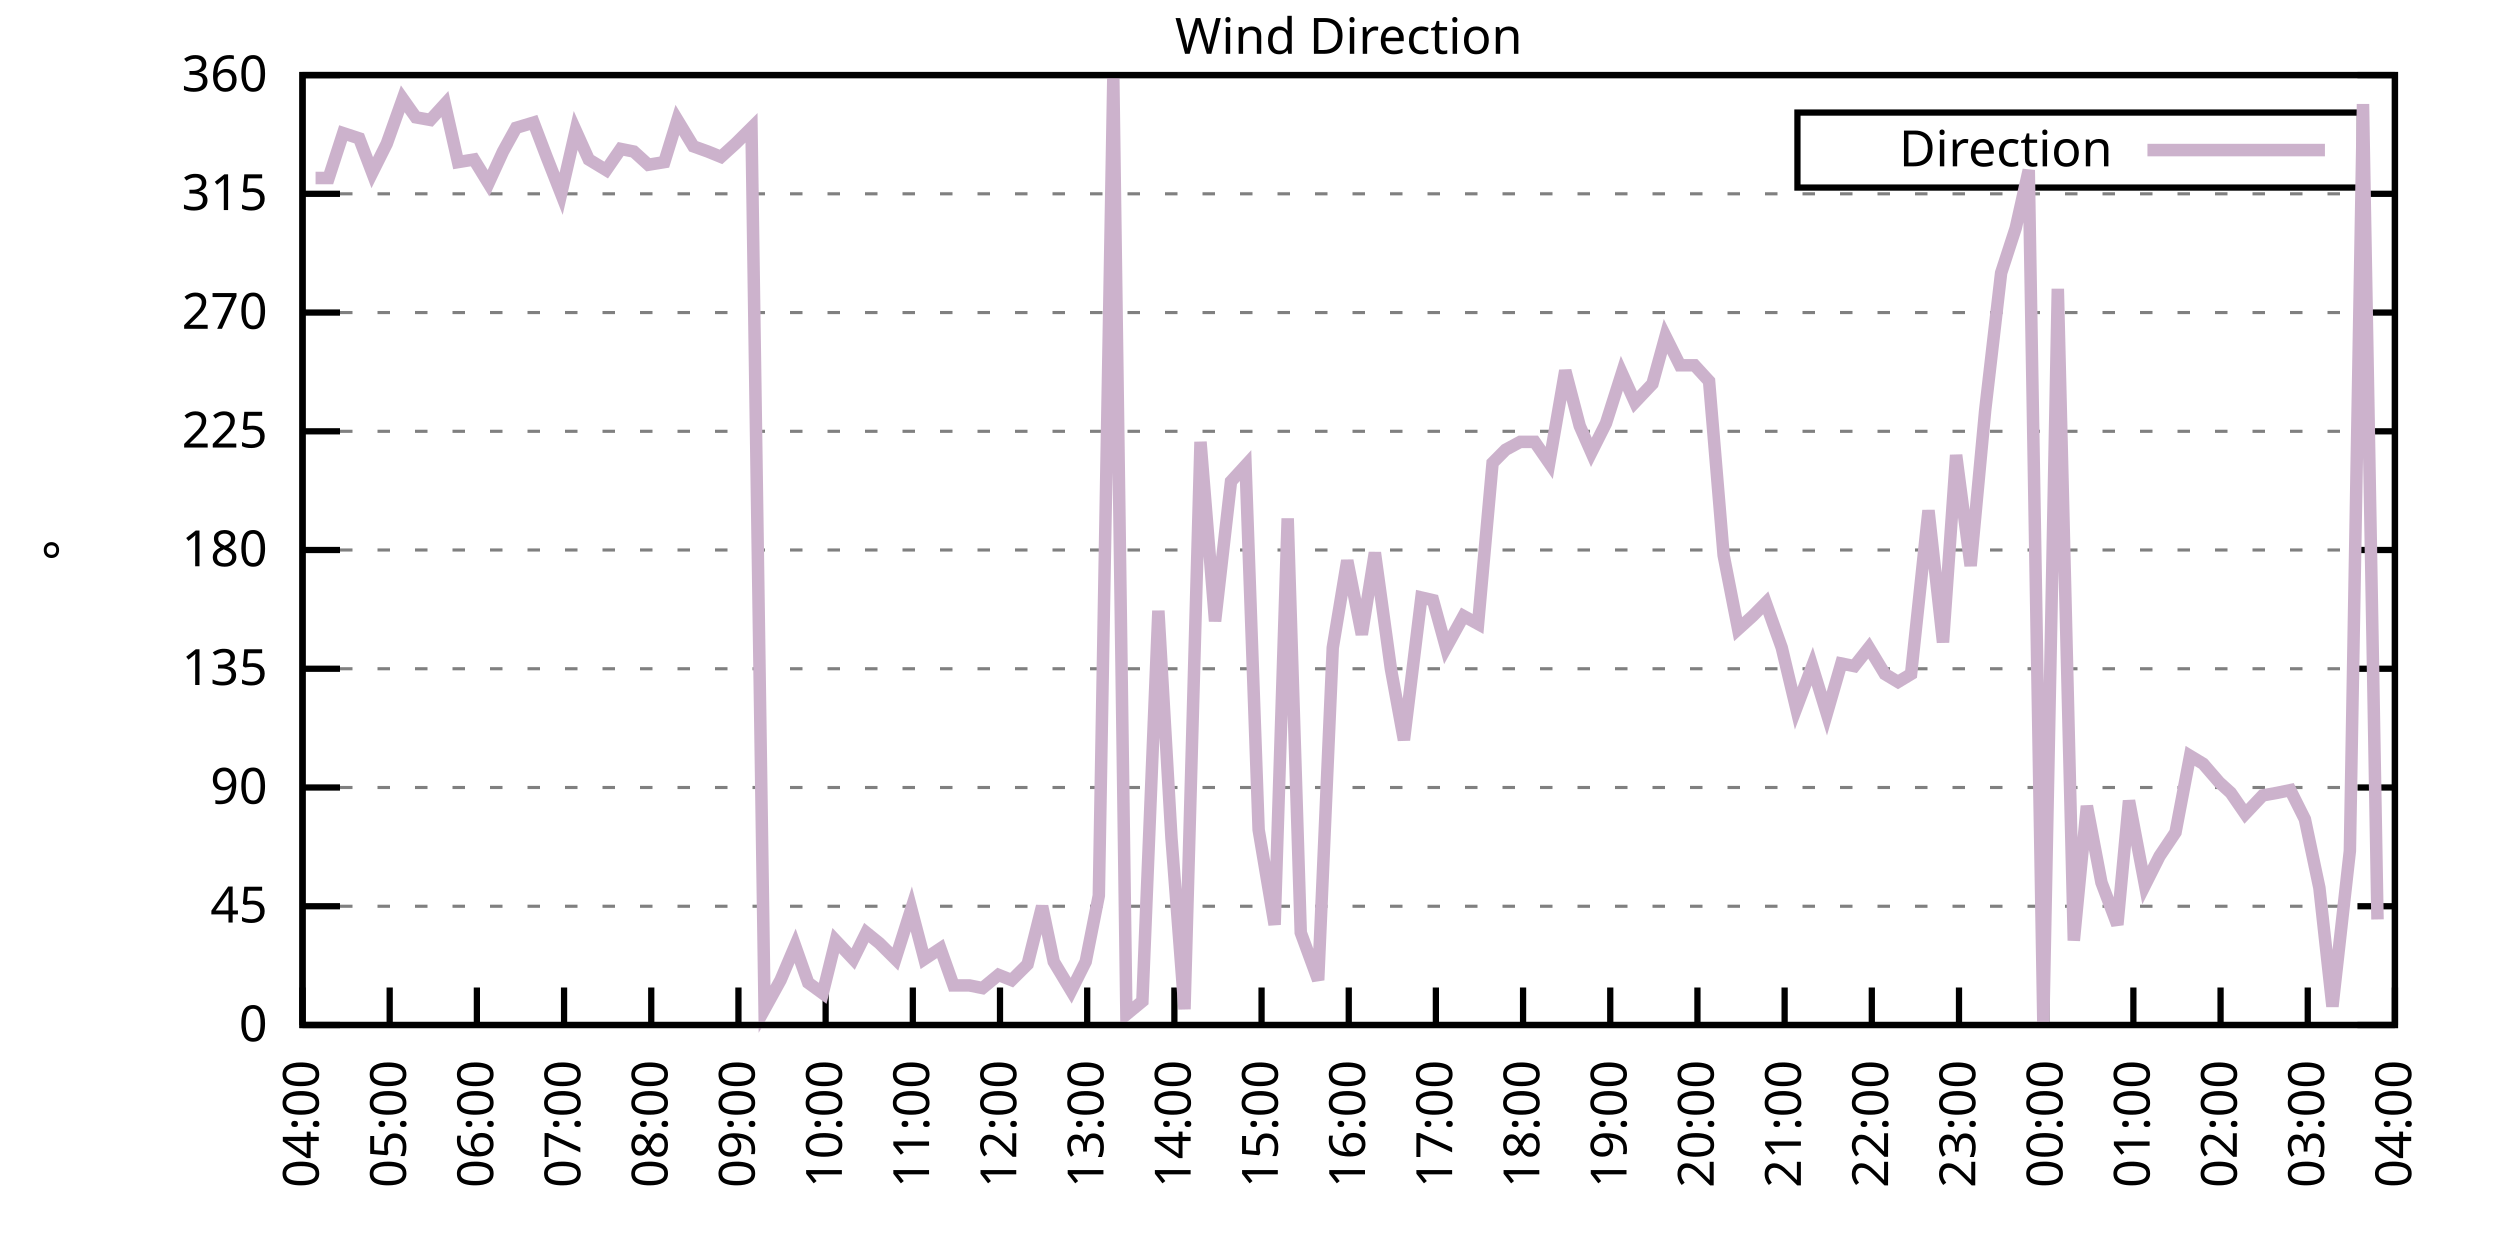
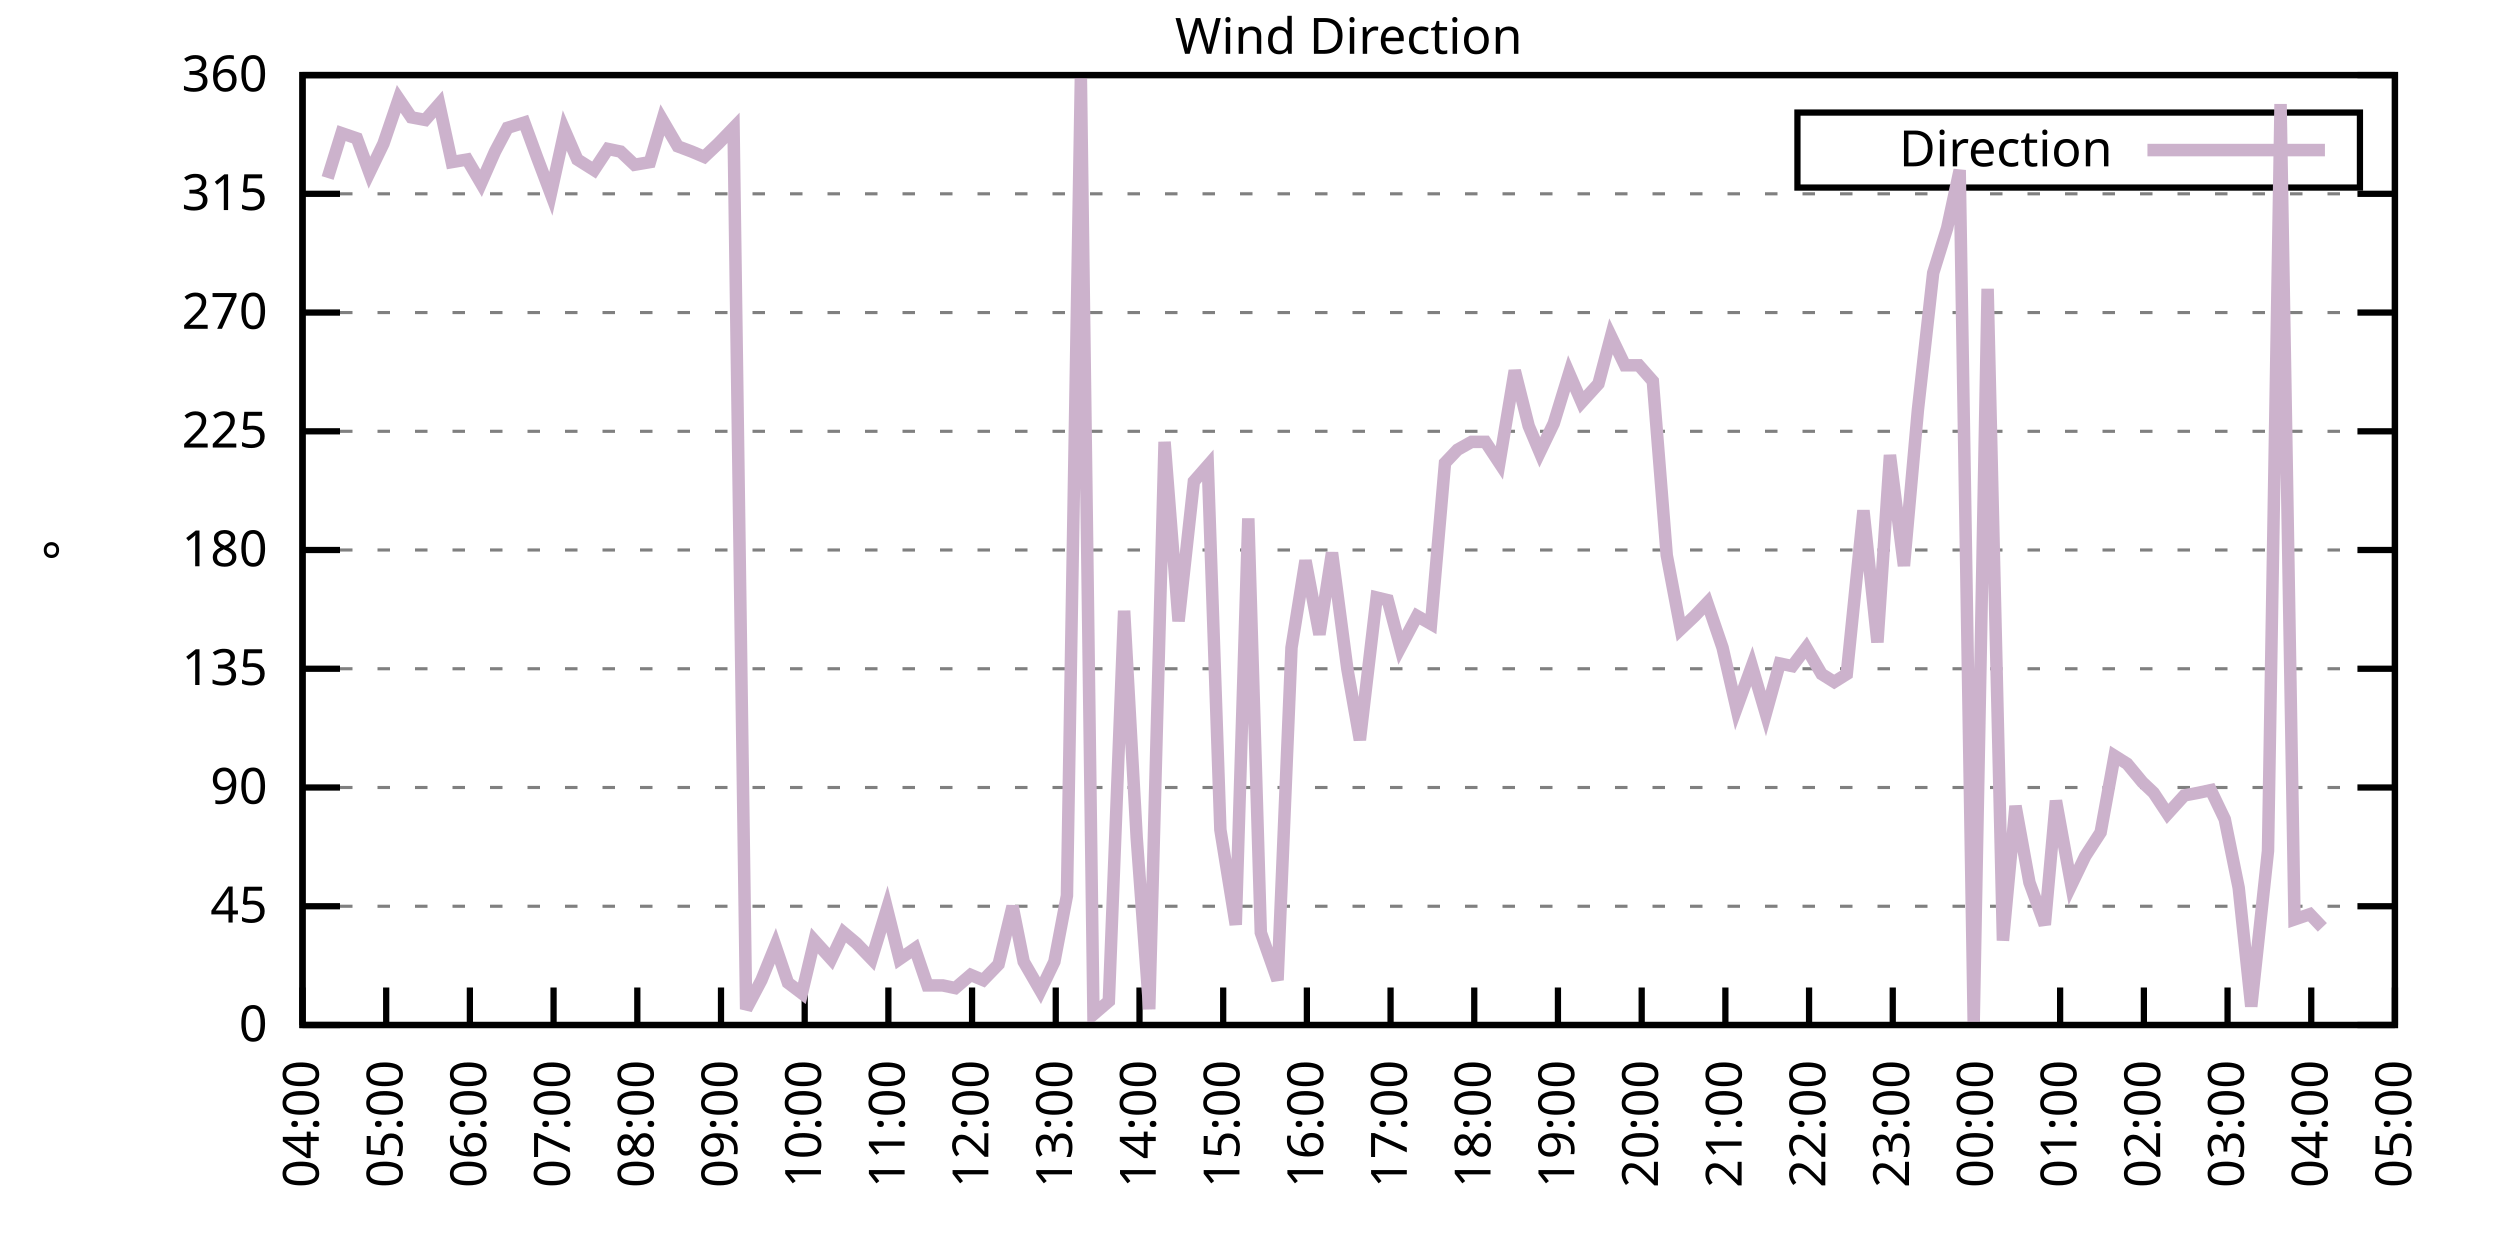
<svg xmlns="http://www.w3.org/2000/svg" xmlns:xlink="http://www.w3.org/1999/xlink" width="400" height="200" viewBox="0 0 400 200">
  <g id="gnuplot_canvas">
    <rect x="0" y="0" width="400" height="200" fill="none" />
    <defs>
      <circle id="gpDot" r="0.5" stroke-width="0.5" stroke="currentColor" />
      <path id="gpPt0" stroke-width="0.333" stroke="currentColor" d="M-1,0 h2 M0,-1 v2" />
      <path id="gpPt1" stroke-width="0.333" stroke="currentColor" d="M-1,-1 L1,1 M1,-1 L-1,1" />
      <path id="gpPt2" stroke-width="0.333" stroke="currentColor" d="M-1,0 L1,0 M0,-1 L0,1 M-1,-1 L1,1 M-1,1 L1,-1" />
      <rect id="gpPt3" stroke-width="0.333" stroke="currentColor" x="-1" y="-1" width="2" height="2" />
      <rect id="gpPt4" stroke-width="0.333" stroke="currentColor" fill="currentColor" x="-1" y="-1" width="2" height="2" />
      <circle id="gpPt5" stroke-width="0.333" stroke="currentColor" cx="0" cy="0" r="1" />
      <use xlink:href="#gpPt5" id="gpPt6" fill="currentColor" stroke="none" />
      <path id="gpPt7" stroke-width="0.333" stroke="currentColor" d="M0,-1.33 L-1.33,0.67 L1.33,0.67 z" />
      <use xlink:href="#gpPt7" id="gpPt8" fill="currentColor" stroke="none" />
      <use xlink:href="#gpPt7" id="gpPt9" stroke="currentColor" transform="rotate(180)" />
      <use xlink:href="#gpPt9" id="gpPt10" fill="currentColor" stroke="none" />
      <use xlink:href="#gpPt3" id="gpPt11" stroke="currentColor" transform="rotate(45)" />
      <use xlink:href="#gpPt11" id="gpPt12" fill="currentColor" stroke="none" />
      <path id="gpPt13" stroke-width="0.333" stroke="currentColor" d="M0,1.330 L1.265,0.411 L0.782,-1.067 L-0.782,-1.076 L-1.265,0.411 z" />
      <use xlink:href="#gpPt13" id="gpPt14" fill="currentColor" stroke="none" />
      <filter id="textbox" filterUnits="objectBoundingBox" x="0" y="0" height="1" width="1">
        <feFlood flood-color="white" flood-opacity="1" result="bgnd" />
        <feComposite in="SourceGraphic" in2="bgnd" operator="atop" />
      </filter>
      <filter id="greybox" filterUnits="objectBoundingBox" x="0" y="0" height="1" width="1">
        <feFlood flood-color="lightgrey" flood-opacity="1" result="grey" />
        <feComposite in="SourceGraphic" in2="grey" operator="atop" />
      </filter>
    </defs>
    <g fill="none" color="white" stroke="currentColor" stroke-width="1.00" stroke-linecap="butt" stroke-linejoin="miter">
</g>
    <g fill="none" color="black" stroke="currentColor" stroke-width="1.00" stroke-linecap="butt" stroke-linejoin="miter">
      <g stroke="none" shape-rendering="crispEdges">
        <polygon fill="rgb(255, 255, 255)" points="48.40,164.00 383.18,164.00 383.18,12.02 48.40,12.02 " />
      </g>
    </g>
    <g fill="none" color="black" stroke="currentColor" stroke-width="1.00" stroke-linecap="butt" stroke-linejoin="miter">
</g>
    <g fill="none" color="black" stroke="black" stroke-width="0.50" stroke-linecap="butt" stroke-linejoin="miter">
</g>
    <g fill="none" color="gray" stroke="currentColor" stroke-width="0.50" stroke-linecap="butt" stroke-linejoin="miter">
      <path stroke="gray" stroke-dasharray="2,4" class="gridline" d="M48.40,164.00 L383.19,164.00  " />
    </g>
    <g fill="none" color="gray" stroke="gray" stroke-width="1.00" stroke-linecap="butt" stroke-linejoin="miter">
</g>
    <g fill="none" color="black" stroke="currentColor" stroke-width="1.00" stroke-linecap="butt" stroke-linejoin="miter">
      <path stroke="black" d="M48.40,164.00 L54.40,164.00 M383.19,164.00 L377.19,164.00  " />
      <g transform="translate(42.80,166.60)" stroke="none" fill="black" font-family="Sans" font-size="8.00" text-anchor="end">
        <text>
          <tspan font-family="Sans"> 0</tspan>
        </text>
      </g>
    </g>
    <g fill="none" color="black" stroke="currentColor" stroke-width="1.00" stroke-linecap="butt" stroke-linejoin="miter">
</g>
    <g fill="none" color="black" stroke="black" stroke-width="0.50" stroke-linecap="butt" stroke-linejoin="miter">
</g>
    <g fill="none" color="gray" stroke="currentColor" stroke-width="0.50" stroke-linecap="butt" stroke-linejoin="miter">
      <path stroke="gray" stroke-dasharray="2,4" class="gridline" d="M48.40,145.00 L383.19,145.00  " />
    </g>
    <g fill="none" color="gray" stroke="gray" stroke-width="1.00" stroke-linecap="butt" stroke-linejoin="miter">
</g>
    <g fill="none" color="black" stroke="currentColor" stroke-width="1.00" stroke-linecap="butt" stroke-linejoin="miter">
      <path stroke="black" d="M48.40,145.00 L54.40,145.00 M383.19,145.00 L377.19,145.00  " />
      <g transform="translate(42.80,147.60)" stroke="none" fill="black" font-family="Sans" font-size="8.00" text-anchor="end">
        <text>
          <tspan font-family="Sans"> 45</tspan>
        </text>
      </g>
    </g>
    <g fill="none" color="black" stroke="currentColor" stroke-width="1.00" stroke-linecap="butt" stroke-linejoin="miter">
</g>
    <g fill="none" color="black" stroke="black" stroke-width="0.50" stroke-linecap="butt" stroke-linejoin="miter">
</g>
    <g fill="none" color="gray" stroke="currentColor" stroke-width="0.50" stroke-linecap="butt" stroke-linejoin="miter">
      <path stroke="gray" stroke-dasharray="2,4" class="gridline" d="M48.40,126.00 L383.19,126.00  " />
    </g>
    <g fill="none" color="gray" stroke="gray" stroke-width="1.00" stroke-linecap="butt" stroke-linejoin="miter">
</g>
    <g fill="none" color="black" stroke="currentColor" stroke-width="1.00" stroke-linecap="butt" stroke-linejoin="miter">
      <path stroke="black" d="M48.40,126.00 L54.40,126.00 M383.19,126.00 L377.19,126.00  " />
      <g transform="translate(42.80,128.60)" stroke="none" fill="black" font-family="Sans" font-size="8.00" text-anchor="end">
        <text>
          <tspan font-family="Sans"> 90</tspan>
        </text>
      </g>
    </g>
    <g fill="none" color="black" stroke="currentColor" stroke-width="1.00" stroke-linecap="butt" stroke-linejoin="miter">
</g>
    <g fill="none" color="black" stroke="black" stroke-width="0.50" stroke-linecap="butt" stroke-linejoin="miter">
</g>
    <g fill="none" color="gray" stroke="currentColor" stroke-width="0.50" stroke-linecap="butt" stroke-linejoin="miter">
      <path stroke="gray" stroke-dasharray="2,4" class="gridline" d="M48.40,107.00 L383.19,107.00  " />
    </g>
    <g fill="none" color="gray" stroke="gray" stroke-width="1.00" stroke-linecap="butt" stroke-linejoin="miter">
</g>
    <g fill="none" color="black" stroke="currentColor" stroke-width="1.00" stroke-linecap="butt" stroke-linejoin="miter">
      <path stroke="black" d="M48.40,107.00 L54.40,107.00 M383.19,107.00 L377.19,107.00  " />
      <g transform="translate(42.80,109.60)" stroke="none" fill="black" font-family="Sans" font-size="8.00" text-anchor="end">
        <text>
          <tspan font-family="Sans"> 135</tspan>
        </text>
      </g>
    </g>
    <g fill="none" color="black" stroke="currentColor" stroke-width="1.00" stroke-linecap="butt" stroke-linejoin="miter">
</g>
    <g fill="none" color="black" stroke="black" stroke-width="0.50" stroke-linecap="butt" stroke-linejoin="miter">
</g>
    <g fill="none" color="gray" stroke="currentColor" stroke-width="0.50" stroke-linecap="butt" stroke-linejoin="miter">
      <path stroke="gray" stroke-dasharray="2,4" class="gridline" d="M48.40,88.00 L383.19,88.00  " />
    </g>
    <g fill="none" color="gray" stroke="gray" stroke-width="1.00" stroke-linecap="butt" stroke-linejoin="miter">
</g>
    <g fill="none" color="black" stroke="currentColor" stroke-width="1.00" stroke-linecap="butt" stroke-linejoin="miter">
      <path stroke="black" d="M48.40,88.00 L54.40,88.00 M383.19,88.00 L377.19,88.00  " />
      <g transform="translate(42.80,90.60)" stroke="none" fill="black" font-family="Sans" font-size="8.00" text-anchor="end">
        <text>
          <tspan font-family="Sans"> 180</tspan>
        </text>
      </g>
    </g>
    <g fill="none" color="black" stroke="currentColor" stroke-width="1.00" stroke-linecap="butt" stroke-linejoin="miter">
</g>
    <g fill="none" color="black" stroke="black" stroke-width="0.50" stroke-linecap="butt" stroke-linejoin="miter">
</g>
    <g fill="none" color="gray" stroke="currentColor" stroke-width="0.50" stroke-linecap="butt" stroke-linejoin="miter">
      <path stroke="gray" stroke-dasharray="2,4" class="gridline" d="M48.40,69.01 L383.19,69.01  " />
    </g>
    <g fill="none" color="gray" stroke="gray" stroke-width="1.00" stroke-linecap="butt" stroke-linejoin="miter">
</g>
    <g fill="none" color="black" stroke="currentColor" stroke-width="1.00" stroke-linecap="butt" stroke-linejoin="miter">
      <path stroke="black" d="M48.40,69.01 L54.40,69.01 M383.19,69.01 L377.19,69.01  " />
      <g transform="translate(42.80,71.61)" stroke="none" fill="black" font-family="Sans" font-size="8.00" text-anchor="end">
        <text>
          <tspan font-family="Sans"> 225</tspan>
        </text>
      </g>
    </g>
    <g fill="none" color="black" stroke="currentColor" stroke-width="1.00" stroke-linecap="butt" stroke-linejoin="miter">
</g>
    <g fill="none" color="black" stroke="black" stroke-width="0.50" stroke-linecap="butt" stroke-linejoin="miter">
</g>
    <g fill="none" color="gray" stroke="currentColor" stroke-width="0.50" stroke-linecap="butt" stroke-linejoin="miter">
      <path stroke="gray" stroke-dasharray="2,4" class="gridline" d="M48.40,50.01 L383.19,50.01  " />
    </g>
    <g fill="none" color="gray" stroke="gray" stroke-width="1.00" stroke-linecap="butt" stroke-linejoin="miter">
</g>
    <g fill="none" color="black" stroke="currentColor" stroke-width="1.00" stroke-linecap="butt" stroke-linejoin="miter">
      <path stroke="black" d="M48.40,50.01 L54.40,50.01 M383.19,50.01 L377.19,50.01  " />
      <g transform="translate(42.80,52.61)" stroke="none" fill="black" font-family="Sans" font-size="8.00" text-anchor="end">
        <text>
          <tspan font-family="Sans"> 270</tspan>
        </text>
      </g>
    </g>
    <g fill="none" color="black" stroke="currentColor" stroke-width="1.00" stroke-linecap="butt" stroke-linejoin="miter">
</g>
    <g fill="none" color="black" stroke="black" stroke-width="0.50" stroke-linecap="butt" stroke-linejoin="miter">
</g>
    <g fill="none" color="gray" stroke="currentColor" stroke-width="0.50" stroke-linecap="butt" stroke-linejoin="miter">
      <path stroke="gray" stroke-dasharray="2,4" class="gridline" d="M48.40,31.01 L383.19,31.01  " />
    </g>
    <g fill="none" color="gray" stroke="gray" stroke-width="1.00" stroke-linecap="butt" stroke-linejoin="miter">
</g>
    <g fill="none" color="black" stroke="currentColor" stroke-width="1.00" stroke-linecap="butt" stroke-linejoin="miter">
      <path stroke="black" d="M48.40,31.01 L54.40,31.01 M383.19,31.01 L377.19,31.01  " />
      <g transform="translate(42.80,33.61)" stroke="none" fill="black" font-family="Sans" font-size="8.00" text-anchor="end">
        <text>
          <tspan font-family="Sans"> 315</tspan>
        </text>
      </g>
    </g>
    <g fill="none" color="black" stroke="currentColor" stroke-width="1.00" stroke-linecap="butt" stroke-linejoin="miter">
</g>
    <g fill="none" color="black" stroke="black" stroke-width="0.50" stroke-linecap="butt" stroke-linejoin="miter">
</g>
    <g fill="none" color="gray" stroke="currentColor" stroke-width="0.50" stroke-linecap="butt" stroke-linejoin="miter">
      <path stroke="gray" stroke-dasharray="2,4" class="gridline" d="M48.40,12.01 L383.19,12.01  " />
    </g>
    <g fill="none" color="gray" stroke="gray" stroke-width="1.00" stroke-linecap="butt" stroke-linejoin="miter">
</g>
    <g fill="none" color="black" stroke="currentColor" stroke-width="1.00" stroke-linecap="butt" stroke-linejoin="miter">
      <path stroke="black" d="M48.40,12.01 L54.40,12.01 M383.19,12.01 L377.19,12.01  " />
      <g transform="translate(42.80,14.61)" stroke="none" fill="black" font-family="Sans" font-size="8.00" text-anchor="end">
        <text>
          <tspan font-family="Sans"> 360</tspan>
        </text>
      </g>
    </g>
    <g fill="none" color="black" stroke="currentColor" stroke-width="1.00" stroke-linecap="butt" stroke-linejoin="miter">
      <path stroke="black" d="M48.40,164.00 L48.40,158.00  " />
      <g transform="translate(51.00,169.60) rotate(270.00)" stroke="none" fill="black" font-family="Sans" font-size="8.00" text-anchor="end">
        <text>
          <tspan font-family="Sans">04:00</tspan>
        </text>
      </g>
    </g>
    <g fill="none" color="black" stroke="currentColor" stroke-width="1.00" stroke-linecap="butt" stroke-linejoin="miter">
-       <path stroke="black" d="M62.35,164.00 L62.35,158.00  " />
-       <g transform="translate(64.95,169.60) rotate(270.00)" stroke="none" fill="black" font-family="Sans" font-size="8.00" text-anchor="end">
+       <path stroke="black" d="M61.79,164.00 L61.79,158.00  " />
+       <g transform="translate(64.39,169.60) rotate(270.00)" stroke="none" fill="black" font-family="Sans" font-size="8.00" text-anchor="end">
        <text>
          <tspan font-family="Sans">05:00</tspan>
        </text>
      </g>
    </g>
    <g fill="none" color="black" stroke="currentColor" stroke-width="1.00" stroke-linecap="butt" stroke-linejoin="miter">
-       <path stroke="black" d="M76.30,164.00 L76.30,158.00  " />
-       <g transform="translate(78.90,169.60) rotate(270.00)" stroke="none" fill="black" font-family="Sans" font-size="8.00" text-anchor="end">
+       <path stroke="black" d="M75.18,164.00 L75.18,158.00  " />
+       <g transform="translate(77.78,169.60) rotate(270.00)" stroke="none" fill="black" font-family="Sans" font-size="8.00" text-anchor="end">
        <text>
          <tspan font-family="Sans">06:00</tspan>
        </text>
      </g>
    </g>
    <g fill="none" color="black" stroke="currentColor" stroke-width="1.00" stroke-linecap="butt" stroke-linejoin="miter">
-       <path stroke="black" d="M90.25,164.00 L90.25,158.00  " />
-       <g transform="translate(92.85,169.60) rotate(270.00)" stroke="none" fill="black" font-family="Sans" font-size="8.00" text-anchor="end">
+       <path stroke="black" d="M88.57,164.00 L88.57,158.00  " />
+       <g transform="translate(91.17,169.60) rotate(270.00)" stroke="none" fill="black" font-family="Sans" font-size="8.00" text-anchor="end">
        <text>
          <tspan font-family="Sans">07:00</tspan>
        </text>
      </g>
    </g>
    <g fill="none" color="black" stroke="currentColor" stroke-width="1.00" stroke-linecap="butt" stroke-linejoin="miter">
-       <path stroke="black" d="M104.20,164.00 L104.20,158.00  " />
-       <g transform="translate(106.80,169.60) rotate(270.00)" stroke="none" fill="black" font-family="Sans" font-size="8.00" text-anchor="end">
+       <path stroke="black" d="M101.97,164.00 L101.97,158.00  " />
+       <g transform="translate(104.57,169.60) rotate(270.00)" stroke="none" fill="black" font-family="Sans" font-size="8.00" text-anchor="end">
        <text>
          <tspan font-family="Sans">08:00</tspan>
        </text>
      </g>
    </g>
    <g fill="none" color="black" stroke="currentColor" stroke-width="1.00" stroke-linecap="butt" stroke-linejoin="miter">
-       <path stroke="black" d="M118.15,164.00 L118.15,158.00  " />
-       <g transform="translate(120.75,169.60) rotate(270.00)" stroke="none" fill="black" font-family="Sans" font-size="8.00" text-anchor="end">
+       <path stroke="black" d="M115.36,164.00 L115.36,158.00  " />
+       <g transform="translate(117.96,169.60) rotate(270.00)" stroke="none" fill="black" font-family="Sans" font-size="8.00" text-anchor="end">
        <text>
          <tspan font-family="Sans">09:00</tspan>
        </text>
      </g>
    </g>
    <g fill="none" color="black" stroke="currentColor" stroke-width="1.00" stroke-linecap="butt" stroke-linejoin="miter">
-       <path stroke="black" d="M132.10,164.00 L132.10,158.00  " />
-       <g transform="translate(134.70,169.60) rotate(270.00)" stroke="none" fill="black" font-family="Sans" font-size="8.00" text-anchor="end">
+       <path stroke="black" d="M128.75,164.00 L128.75,158.00  " />
+       <g transform="translate(131.35,169.60) rotate(270.00)" stroke="none" fill="black" font-family="Sans" font-size="8.00" text-anchor="end">
        <text>
          <tspan font-family="Sans">10:00</tspan>
        </text>
      </g>
    </g>
    <g fill="none" color="black" stroke="currentColor" stroke-width="1.00" stroke-linecap="butt" stroke-linejoin="miter">
-       <path stroke="black" d="M146.05,164.00 L146.05,158.00  " />
-       <g transform="translate(148.65,169.60) rotate(270.00)" stroke="none" fill="black" font-family="Sans" font-size="8.00" text-anchor="end">
+       <path stroke="black" d="M142.14,164.00 L142.14,158.00  " />
+       <g transform="translate(144.74,169.60) rotate(270.00)" stroke="none" fill="black" font-family="Sans" font-size="8.00" text-anchor="end">
        <text>
          <tspan font-family="Sans">11:00</tspan>
        </text>
      </g>
    </g>
    <g fill="none" color="black" stroke="currentColor" stroke-width="1.00" stroke-linecap="butt" stroke-linejoin="miter">
-       <path stroke="black" d="M160.00,164.00 L160.00,158.00  " />
-       <g transform="translate(162.60,169.60) rotate(270.00)" stroke="none" fill="black" font-family="Sans" font-size="8.00" text-anchor="end">
+       <path stroke="black" d="M155.53,164.00 L155.53,158.00  " />
+       <g transform="translate(158.13,169.60) rotate(270.00)" stroke="none" fill="black" font-family="Sans" font-size="8.00" text-anchor="end">
        <text>
          <tspan font-family="Sans">12:00</tspan>
        </text>
      </g>
    </g>
    <g fill="none" color="black" stroke="currentColor" stroke-width="1.00" stroke-linecap="butt" stroke-linejoin="miter">
-       <path stroke="black" d="M173.95,164.00 L173.95,158.00  " />
-       <g transform="translate(176.55,169.60) rotate(270.00)" stroke="none" fill="black" font-family="Sans" font-size="8.00" text-anchor="end">
+       <path stroke="black" d="M168.92,164.00 L168.92,158.00  " />
+       <g transform="translate(171.52,169.60) rotate(270.00)" stroke="none" fill="black" font-family="Sans" font-size="8.00" text-anchor="end">
        <text>
          <tspan font-family="Sans">13:00</tspan>
        </text>
      </g>
    </g>
    <g fill="none" color="black" stroke="currentColor" stroke-width="1.00" stroke-linecap="butt" stroke-linejoin="miter">
-       <path stroke="black" d="M187.90,164.00 L187.90,158.00  " />
-       <g transform="translate(190.50,169.60) rotate(270.00)" stroke="none" fill="black" font-family="Sans" font-size="8.00" text-anchor="end">
+       <path stroke="black" d="M182.32,164.00 L182.32,158.00  " />
+       <g transform="translate(184.92,169.60) rotate(270.00)" stroke="none" fill="black" font-family="Sans" font-size="8.00" text-anchor="end">
        <text>
          <tspan font-family="Sans">14:00</tspan>
        </text>
      </g>
    </g>
    <g fill="none" color="black" stroke="currentColor" stroke-width="1.00" stroke-linecap="butt" stroke-linejoin="miter">
-       <path stroke="black" d="M201.85,164.00 L201.85,158.00  " />
-       <g transform="translate(204.45,169.60) rotate(270.00)" stroke="none" fill="black" font-family="Sans" font-size="8.00" text-anchor="end">
+       <path stroke="black" d="M195.71,164.00 L195.71,158.00  " />
+       <g transform="translate(198.31,169.60) rotate(270.00)" stroke="none" fill="black" font-family="Sans" font-size="8.00" text-anchor="end">
        <text>
          <tspan font-family="Sans">15:00</tspan>
        </text>
      </g>
    </g>
    <g fill="none" color="black" stroke="currentColor" stroke-width="1.00" stroke-linecap="butt" stroke-linejoin="miter">
-       <path stroke="black" d="M215.80,164.00 L215.80,158.00  " />
-       <g transform="translate(218.40,169.60) rotate(270.00)" stroke="none" fill="black" font-family="Sans" font-size="8.00" text-anchor="end">
+       <path stroke="black" d="M209.10,164.00 L209.10,158.00  " />
+       <g transform="translate(211.70,169.60) rotate(270.00)" stroke="none" fill="black" font-family="Sans" font-size="8.00" text-anchor="end">
        <text>
          <tspan font-family="Sans">16:00</tspan>
        </text>
      </g>
    </g>
    <g fill="none" color="black" stroke="currentColor" stroke-width="1.00" stroke-linecap="butt" stroke-linejoin="miter">
-       <path stroke="black" d="M229.74,164.00 L229.74,158.00  " />
-       <g transform="translate(232.34,169.60) rotate(270.00)" stroke="none" fill="black" font-family="Sans" font-size="8.00" text-anchor="end">
+       <path stroke="black" d="M222.49,164.00 L222.49,158.00  " />
+       <g transform="translate(225.09,169.60) rotate(270.00)" stroke="none" fill="black" font-family="Sans" font-size="8.00" text-anchor="end">
        <text>
          <tspan font-family="Sans">17:00</tspan>
        </text>
      </g>
    </g>
    <g fill="none" color="black" stroke="currentColor" stroke-width="1.00" stroke-linecap="butt" stroke-linejoin="miter">
-       <path stroke="black" d="M243.69,164.00 L243.69,158.00  " />
-       <g transform="translate(246.29,169.60) rotate(270.00)" stroke="none" fill="black" font-family="Sans" font-size="8.00" text-anchor="end">
+       <path stroke="black" d="M235.88,164.00 L235.88,158.00  " />
+       <g transform="translate(238.48,169.60) rotate(270.00)" stroke="none" fill="black" font-family="Sans" font-size="8.00" text-anchor="end">
        <text>
          <tspan font-family="Sans">18:00</tspan>
        </text>
      </g>
    </g>
    <g fill="none" color="black" stroke="currentColor" stroke-width="1.00" stroke-linecap="butt" stroke-linejoin="miter">
-       <path stroke="black" d="M257.64,164.00 L257.64,158.00  " />
-       <g transform="translate(260.24,169.60) rotate(270.00)" stroke="none" fill="black" font-family="Sans" font-size="8.00" text-anchor="end">
+       <path stroke="black" d="M249.27,164.00 L249.27,158.00  " />
+       <g transform="translate(251.87,169.60) rotate(270.00)" stroke="none" fill="black" font-family="Sans" font-size="8.00" text-anchor="end">
        <text>
          <tspan font-family="Sans">19:00</tspan>
        </text>
      </g>
    </g>
    <g fill="none" color="black" stroke="currentColor" stroke-width="1.00" stroke-linecap="butt" stroke-linejoin="miter">
-       <path stroke="black" d="M271.59,164.00 L271.59,158.00  " />
-       <g transform="translate(274.19,169.60) rotate(270.00)" stroke="none" fill="black" font-family="Sans" font-size="8.00" text-anchor="end">
+       <path stroke="black" d="M262.67,164.00 L262.67,158.00  " />
+       <g transform="translate(265.27,169.60) rotate(270.00)" stroke="none" fill="black" font-family="Sans" font-size="8.00" text-anchor="end">
        <text>
          <tspan font-family="Sans">20:00</tspan>
        </text>
      </g>
    </g>
    <g fill="none" color="black" stroke="currentColor" stroke-width="1.00" stroke-linecap="butt" stroke-linejoin="miter">
-       <path stroke="black" d="M285.54,164.00 L285.54,158.00  " />
-       <g transform="translate(288.14,169.60) rotate(270.00)" stroke="none" fill="black" font-family="Sans" font-size="8.00" text-anchor="end">
+       <path stroke="black" d="M276.06,164.00 L276.06,158.00  " />
+       <g transform="translate(278.66,169.60) rotate(270.00)" stroke="none" fill="black" font-family="Sans" font-size="8.00" text-anchor="end">
        <text>
          <tspan font-family="Sans">21:00</tspan>
        </text>
      </g>
    </g>
    <g fill="none" color="black" stroke="currentColor" stroke-width="1.00" stroke-linecap="butt" stroke-linejoin="miter">
-       <path stroke="black" d="M299.49,164.00 L299.49,158.00  " />
-       <g transform="translate(302.09,169.60) rotate(270.00)" stroke="none" fill="black" font-family="Sans" font-size="8.00" text-anchor="end">
+       <path stroke="black" d="M289.45,164.00 L289.45,158.00  " />
+       <g transform="translate(292.05,169.60) rotate(270.00)" stroke="none" fill="black" font-family="Sans" font-size="8.00" text-anchor="end">
        <text>
          <tspan font-family="Sans">22:00</tspan>
        </text>
      </g>
    </g>
    <g fill="none" color="black" stroke="currentColor" stroke-width="1.00" stroke-linecap="butt" stroke-linejoin="miter">
-       <path stroke="black" d="M313.44,164.00 L313.44,158.00  " />
-       <g transform="translate(316.04,169.60) rotate(270.00)" stroke="none" fill="black" font-family="Sans" font-size="8.00" text-anchor="end">
+       <path stroke="black" d="M302.84,164.00 L302.84,158.00  " />
+       <g transform="translate(305.44,169.60) rotate(270.00)" stroke="none" fill="black" font-family="Sans" font-size="8.00" text-anchor="end">
        <text>
          <tspan font-family="Sans">23:00</tspan>
        </text>
      </g>
    </g>
    <g fill="none" color="black" stroke="currentColor" stroke-width="1.00" stroke-linecap="butt" stroke-linejoin="miter">
-       <path stroke="black" d="M327.39,164.00 L327.39,158.00  " />
-       <g transform="translate(329.99,169.60) rotate(270.00)" stroke="none" fill="black" font-family="Sans" font-size="8.00" text-anchor="end">
+       <path stroke="black" d="M316.23,164.00 L316.23,158.00  " />
+       <g transform="translate(318.83,169.60) rotate(270.00)" stroke="none" fill="black" font-family="Sans" font-size="8.00" text-anchor="end">
        <text>
          <tspan font-family="Sans">00:00</tspan>
        </text>
      </g>
    </g>
    <g fill="none" color="black" stroke="currentColor" stroke-width="1.00" stroke-linecap="butt" stroke-linejoin="miter">
-       <path stroke="black" d="M341.34,164.00 L341.34,158.00  " />
-       <g transform="translate(343.94,169.60) rotate(270.00)" stroke="none" fill="black" font-family="Sans" font-size="8.00" text-anchor="end">
+       <path stroke="black" d="M329.62,164.00 L329.62,158.00  " />
+       <g transform="translate(332.22,169.60) rotate(270.00)" stroke="none" fill="black" font-family="Sans" font-size="8.00" text-anchor="end">
        <text>
          <tspan font-family="Sans">01:00</tspan>
        </text>
      </g>
    </g>
    <g fill="none" color="black" stroke="currentColor" stroke-width="1.00" stroke-linecap="butt" stroke-linejoin="miter">
-       <path stroke="black" d="M355.29,164.00 L355.29,158.00  " />
-       <g transform="translate(357.89,169.60) rotate(270.00)" stroke="none" fill="black" font-family="Sans" font-size="8.00" text-anchor="end">
+       <path stroke="black" d="M343.02,164.00 L343.02,158.00  " />
+       <g transform="translate(345.62,169.60) rotate(270.00)" stroke="none" fill="black" font-family="Sans" font-size="8.00" text-anchor="end">
        <text>
          <tspan font-family="Sans">02:00</tspan>
        </text>
      </g>
    </g>
    <g fill="none" color="black" stroke="currentColor" stroke-width="1.00" stroke-linecap="butt" stroke-linejoin="miter">
-       <path stroke="black" d="M369.24,164.00 L369.24,158.00  " />
-       <g transform="translate(371.84,169.60) rotate(270.00)" stroke="none" fill="black" font-family="Sans" font-size="8.00" text-anchor="end">
+       <path stroke="black" d="M356.41,164.00 L356.41,158.00  " />
+       <g transform="translate(359.01,169.60) rotate(270.00)" stroke="none" fill="black" font-family="Sans" font-size="8.00" text-anchor="end">
        <text>
          <tspan font-family="Sans">03:00</tspan>
+         </text>
+       </g>
+     </g>
+     <g fill="none" color="black" stroke="currentColor" stroke-width="1.00" stroke-linecap="butt" stroke-linejoin="miter">
+       <path stroke="black" d="M369.80,164.00 L369.80,158.00  " />
+       <g transform="translate(372.40,169.60) rotate(270.00)" stroke="none" fill="black" font-family="Sans" font-size="8.00" text-anchor="end">
+         <text>
+           <tspan font-family="Sans">04:00</tspan>
        </text>
      </g>
    </g>
    <g fill="none" color="black" stroke="currentColor" stroke-width="1.00" stroke-linecap="butt" stroke-linejoin="miter">
      <path stroke="black" d="M383.19,164.00 L383.19,158.00  " />
      <g transform="translate(385.79,169.60) rotate(270.00)" stroke="none" fill="black" font-family="Sans" font-size="8.00" text-anchor="end">
        <text>
-           <tspan font-family="Sans">04:00</tspan>
+           <tspan font-family="Sans">05:00</tspan>
        </text>
      </g>
    </g>
    <g fill="none" color="black" stroke="currentColor" stroke-width="1.00" stroke-linecap="butt" stroke-linejoin="miter">
</g>
    <g fill="none" color="black" stroke="currentColor" stroke-width="1.00" stroke-linecap="butt" stroke-linejoin="miter">
      <path stroke="black" d="M48.40,12.01 L48.40,164.00 L383.19,164.00 L383.19,12.01 L48.40,12.01 Z  " />
    </g>
    <g fill="none" color="black" stroke="currentColor" stroke-width="1.00" stroke-linecap="butt" stroke-linejoin="miter">
</g>
    <g fill="none" color="black" stroke="currentColor" stroke-width="1.00" stroke-linecap="butt" stroke-linejoin="miter">
      <path stroke="black" d="M287.59,30.01 L287.59,18.01 L377.59,18.01 L377.59,30.01 L287.59,30.01 Z  " />
    </g>
    <g id="Wind_direction_plot_1">
      <g fill="none" color="white" stroke="black" stroke-width="2.00" stroke-linecap="butt" stroke-linejoin="miter">
</g>
      <g fill="none" color="black" stroke="currentColor" stroke-width="2.00" stroke-linecap="butt" stroke-linejoin="miter">
        <g transform="translate(337.99,26.61)" stroke="none" fill="black" font-family="Sans" font-size="8.00" text-anchor="end">
          <text>
            <tspan font-family="Sans">Direction</tspan>
          </text>
        </g>
      </g>
      <g fill="none" color="black" stroke="currentColor" stroke-width="2.00" stroke-linecap="butt" stroke-linejoin="miter">
-         <path stroke="rgb(204, 178, 204)" d="M343.59,24.01 L371.99,24.01 M50.49,28.48 L52.58,28.48 L54.91,21.30 L57.47,22.14 L59.56,27.63 L61.88,22.99   L64.44,15.81 L66.53,18.77 L68.86,19.19 L71.18,16.65 L73.28,25.94 L75.83,25.52 L78.16,29.32 L80.48,24.25   L82.58,20.45 L85.37,19.61 L87.46,25.10 L89.78,31.01 L92.11,20.88 L94.20,25.52 L96.99,27.21 L99.32,23.83   L101.41,24.25 L103.73,26.36 L106.29,25.94 L108.38,19.19 L110.94,23.41 L113.27,24.25 L115.36,25.10 L117.68,22.99   L120.24,20.45 L122.33,161.47 L124.89,156.82 L127.22,151.33 L129.31,157.24 L131.63,158.93 L133.72,150.49 L136.51,153.45   L138.61,149.22 L140.70,150.91 L143.26,153.45 L145.81,145.42 L147.91,153.45 L150.46,151.76 L152.56,157.67 L155.11,157.67   L157.21,158.09 L159.76,155.98 L161.86,156.82 L164.41,154.29 L166.74,145.00 L168.60,153.87 L171.39,158.51 L173.71,153.87   L175.81,143.31 L178.13,12.43 L180.22,162.31 L182.78,160.20 L185.34,97.72 L187.43,134.02 L189.52,161.47 L192.08,70.70   L194.41,99.40 L196.96,77.03 L199.29,74.49 L201.38,132.76 L203.94,147.96 L206.03,82.94 L208.12,149.22 L210.91,156.82   L213.24,103.63 L215.56,89.69 L217.89,101.52 L219.98,88.43 L222.54,107.00 L224.63,118.40 L227.42,95.60 L229.28,96.03   L231.37,103.63 L234.16,98.56 L236.49,99.83 L238.81,74.07 L240.90,71.96 L243.23,70.70 L245.55,70.70 L247.88,74.07   L250.44,59.30 L252.76,68.16 L254.62,72.38 L256.95,67.74 L259.50,59.72 L261.60,64.36 L264.39,61.41 L266.48,53.81   L268.80,58.45 L271.13,58.45 L273.45,60.98 L275.78,88.85 L278.10,100.67 L280.43,98.56 L282.52,96.45 L285.08,103.63   L287.40,113.34 L289.96,106.58 L292.29,114.18 L294.61,106.16 L296.70,106.58 L299.03,103.63 L301.58,107.85 L303.68,109.11   L305.77,107.85 L308.56,81.67 L310.88,102.78 L312.98,72.81 L315.30,90.54 L317.63,65.63 L320.18,43.67 L322.51,36.50   L324.60,27.21 L326.93,163.58 L329.25,46.21 L331.81,150.49 L333.90,128.96 L336.23,141.20 L338.78,147.96 L340.64,128.11   L343.20,141.62 L345.53,136.98 L348.08,133.18 L350.41,120.94 L352.50,122.20 L355.06,125.16 L356.92,126.85 L359.24,130.22   L362.03,127.27 L364.36,126.85 L366.45,126.42 L368.78,131.07 L371.10,142.05 L373.19,161.04 L375.98,136.14 L378.08,16.65   L380.40,147.11  " />
+         <path stroke="rgb(204, 178, 204)" d="M343.59,24.01 L371.99,24.01 M52.42,28.48 L54.65,21.30 L57.10,22.14 L59.11,27.63 L61.35,22.99 L63.80,15.81   L65.81,18.77 L68.04,19.19 L70.27,16.65 L72.28,25.94 L74.74,25.52 L76.97,29.32 L79.20,24.25 L81.21,20.45   L83.89,19.61 L85.90,25.10 L88.13,31.01 L90.36,20.88 L92.37,25.52 L95.05,27.21 L97.28,23.83 L99.29,24.25   L101.52,26.36 L103.98,25.94 L105.98,19.19 L108.44,23.41 L110.67,24.25 L112.68,25.10 L114.91,22.99 L117.37,20.45   L119.38,161.47 L121.83,156.82 L124.06,151.33 L126.07,157.24 L128.30,158.93 L130.31,150.49 L132.99,153.45 L135.00,149.22   L137.01,150.91 L139.46,153.45 L141.92,145.42 L143.93,153.45 L146.38,151.76 L148.39,157.67 L150.85,157.67 L152.85,158.09   L155.31,155.98 L157.32,156.82 L159.77,154.29 L162.01,145.00 L163.79,153.87 L166.47,158.51 L168.70,153.87 L170.71,143.31   L172.94,12.43 L174.95,162.31 L177.41,160.20 L179.86,97.72 L181.87,134.02 L183.88,161.47 L186.33,70.70 L188.57,99.40   L191.02,77.03 L193.25,74.49 L195.26,132.76 L197.72,147.96 L199.73,82.94 L201.73,149.22 L204.41,156.82 L206.64,103.63   L208.88,89.69 L211.11,101.52 L213.12,88.43 L215.57,107.00 L217.58,118.40 L220.26,95.60 L222.04,96.03 L224.05,103.63   L226.73,98.56 L228.96,99.83 L231.20,74.07 L233.20,71.96 L235.44,70.70 L237.67,70.70 L239.90,74.07 L242.36,59.30   L244.59,68.16 L246.37,72.38 L248.60,67.74 L251.06,59.72 L253.07,64.36 L255.75,61.41 L257.76,53.81 L259.99,58.45   L262.22,58.45 L264.45,60.98 L266.68,88.85 L268.92,100.67 L271.15,98.56 L273.16,96.45 L275.61,103.63 L277.84,113.34   L280.30,106.58 L282.53,114.18 L284.76,106.16 L286.77,106.58 L289.00,103.63 L291.46,107.85 L293.47,109.11 L295.48,107.85   L298.15,81.67 L300.39,102.78 L302.39,72.81 L304.63,90.54 L306.86,65.63 L309.31,43.67 L311.54,36.50 L313.55,27.21   L315.79,163.58 L318.02,46.21 L320.47,150.49 L322.48,128.96 L324.71,141.20 L327.17,147.96 L328.95,128.11 L331.41,141.62   L333.64,136.98 L336.10,133.18 L338.33,120.94 L340.34,122.20 L342.79,125.16 L344.58,126.85 L346.81,130.22 L349.49,127.27   L351.72,126.85 L353.73,126.42 L355.96,131.07 L358.19,142.05 L360.20,161.04 L362.88,136.14 L364.89,16.65 L367.12,147.11   L369.58,146.27 L371.58,148.38  " />
      </g>
    </g>
    <g fill="none" color="black" stroke="currentColor" stroke-width="2.00" stroke-linecap="butt" stroke-linejoin="miter">
</g>
    <g fill="none" color="black" stroke="black" stroke-width="1.00" stroke-linecap="butt" stroke-linejoin="miter">
</g>
    <g fill="none" color="black" stroke="currentColor" stroke-width="1.00" stroke-linecap="butt" stroke-linejoin="miter">
      <path stroke="black" d="M48.40,12.01 L48.40,164.00 L383.19,164.00 L383.19,12.01 L48.40,12.01 Z  " />
      <g transform="translate(12.80,88.01) rotate(270.00)" stroke="none" fill="black" font-family="Sans" font-size="8.00" text-anchor="middle">
        <text>
          <tspan font-family="Sans">°</tspan>
        </text>
      </g>
    </g>
    <g fill="none" color="black" stroke="currentColor" stroke-width="1.00" stroke-linecap="butt" stroke-linejoin="miter">
</g>
    <g fill="none" color="black" stroke="currentColor" stroke-width="1.00" stroke-linecap="butt" stroke-linejoin="miter">
      <g transform="translate(215.79,8.61)" stroke="none" fill="black" font-family="Sans" font-size="8.00" text-anchor="middle">
        <text>
          <tspan font-family="Sans">Wind Direction</tspan>
        </text>
      </g>
    </g>
    <g fill="none" color="black" stroke="currentColor" stroke-width="1.00" stroke-linecap="butt" stroke-linejoin="miter">
</g>
  </g>
</svg>
